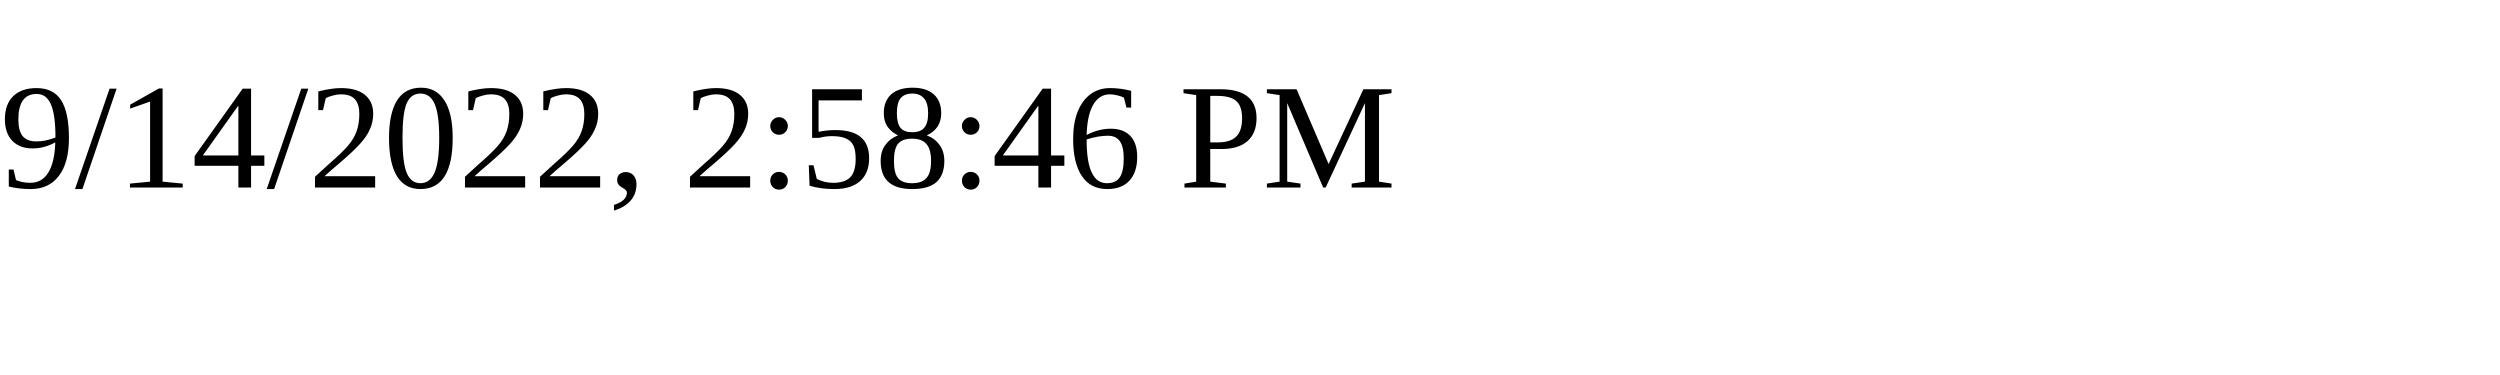
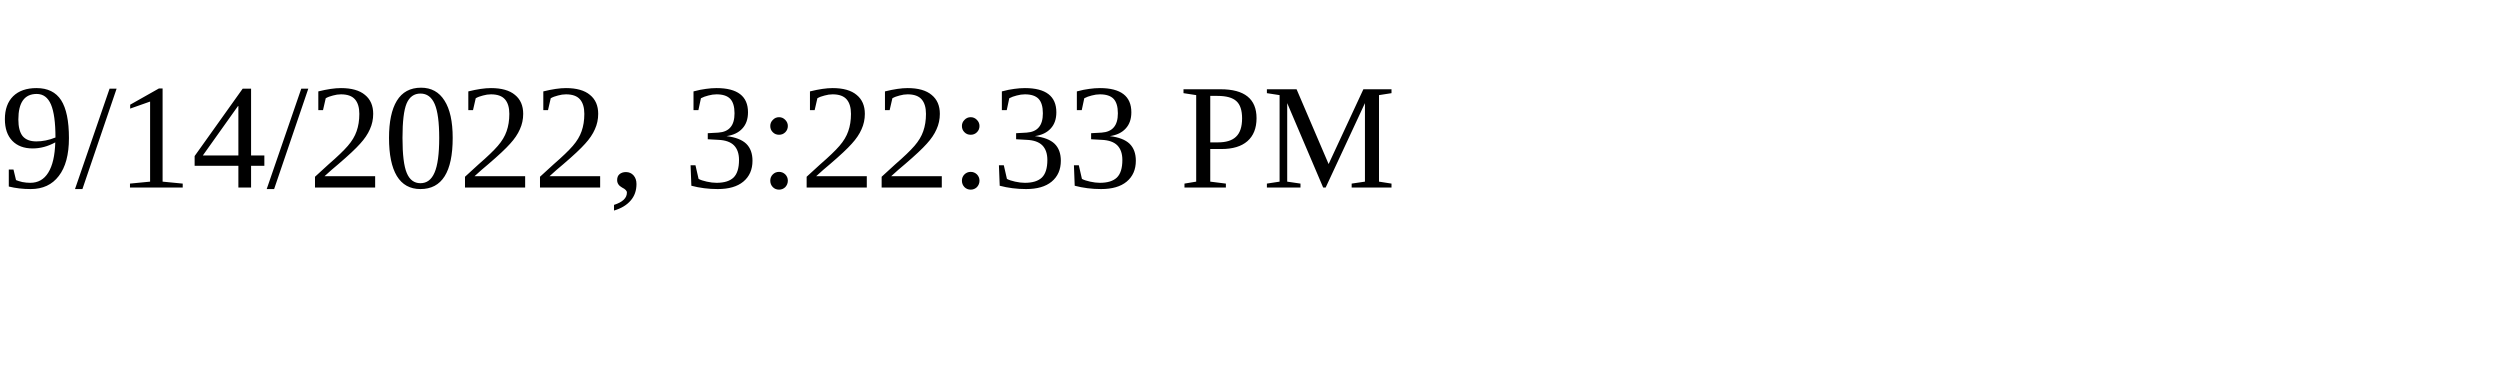
<svg xmlns="http://www.w3.org/2000/svg" height="30" width="200">
-   <text x="0" y="15">9/14/2022, 2:58:46 PM</text>
+   <text x="0" y="15">9/14/2022, 3:22:33 PM</text>
</svg>
